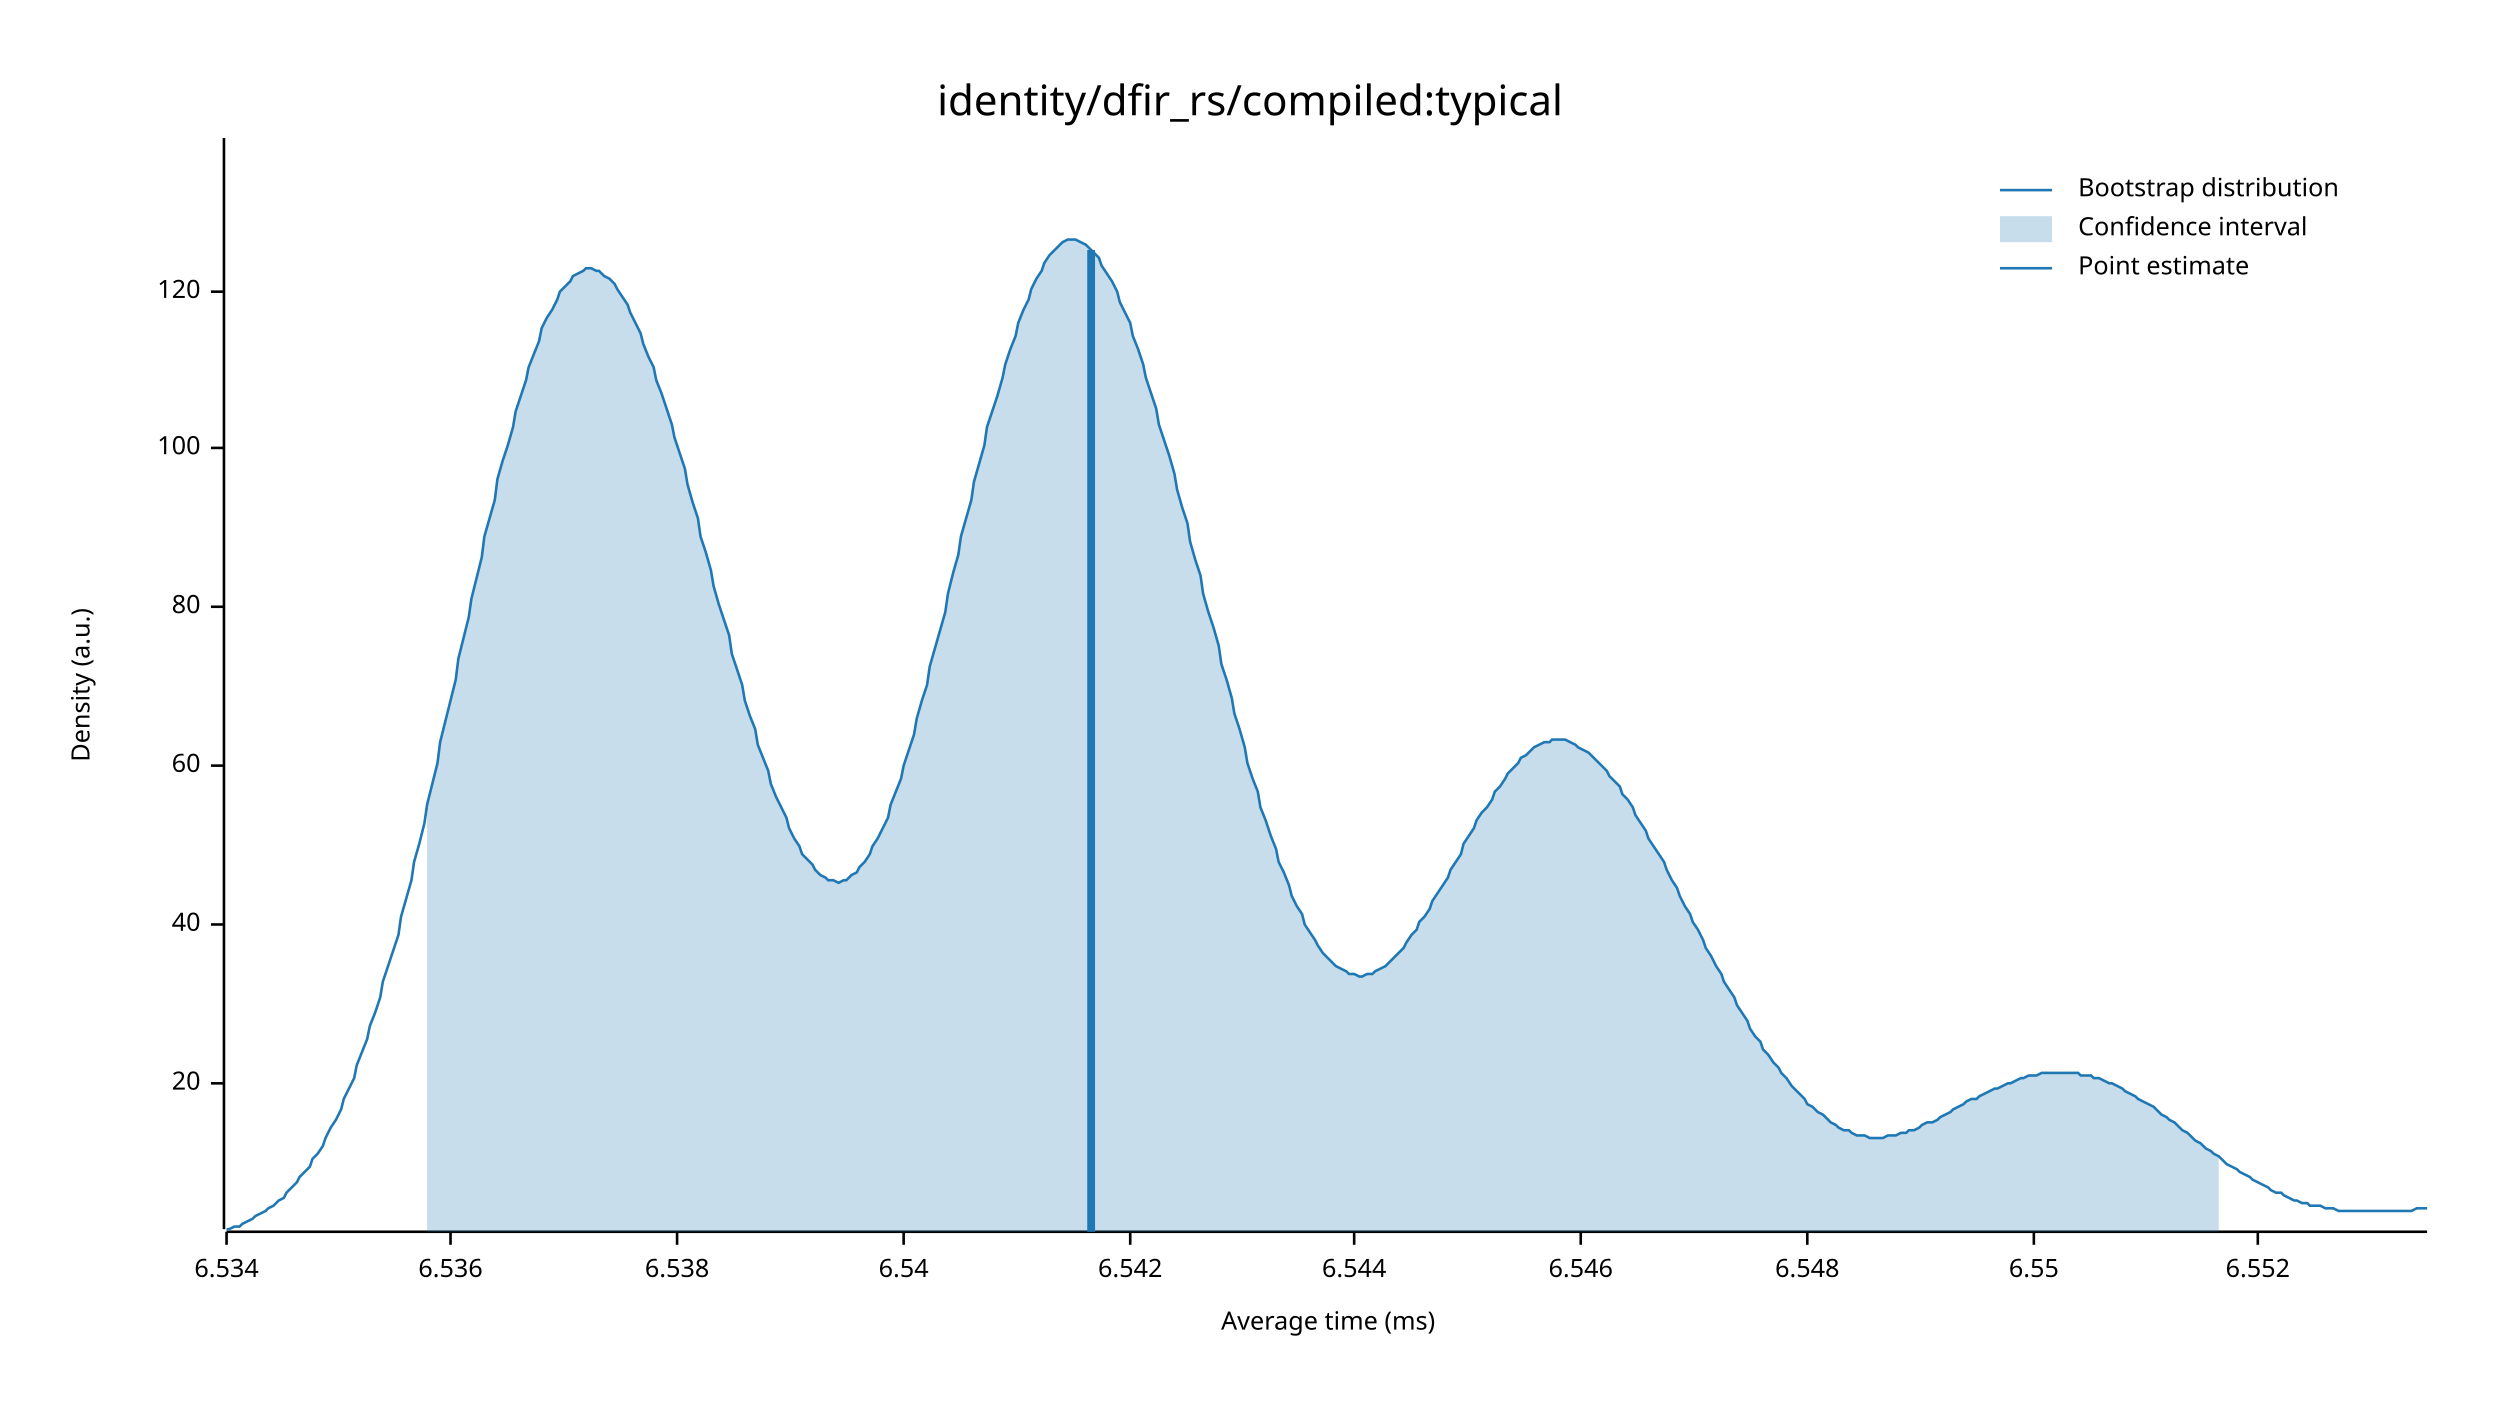
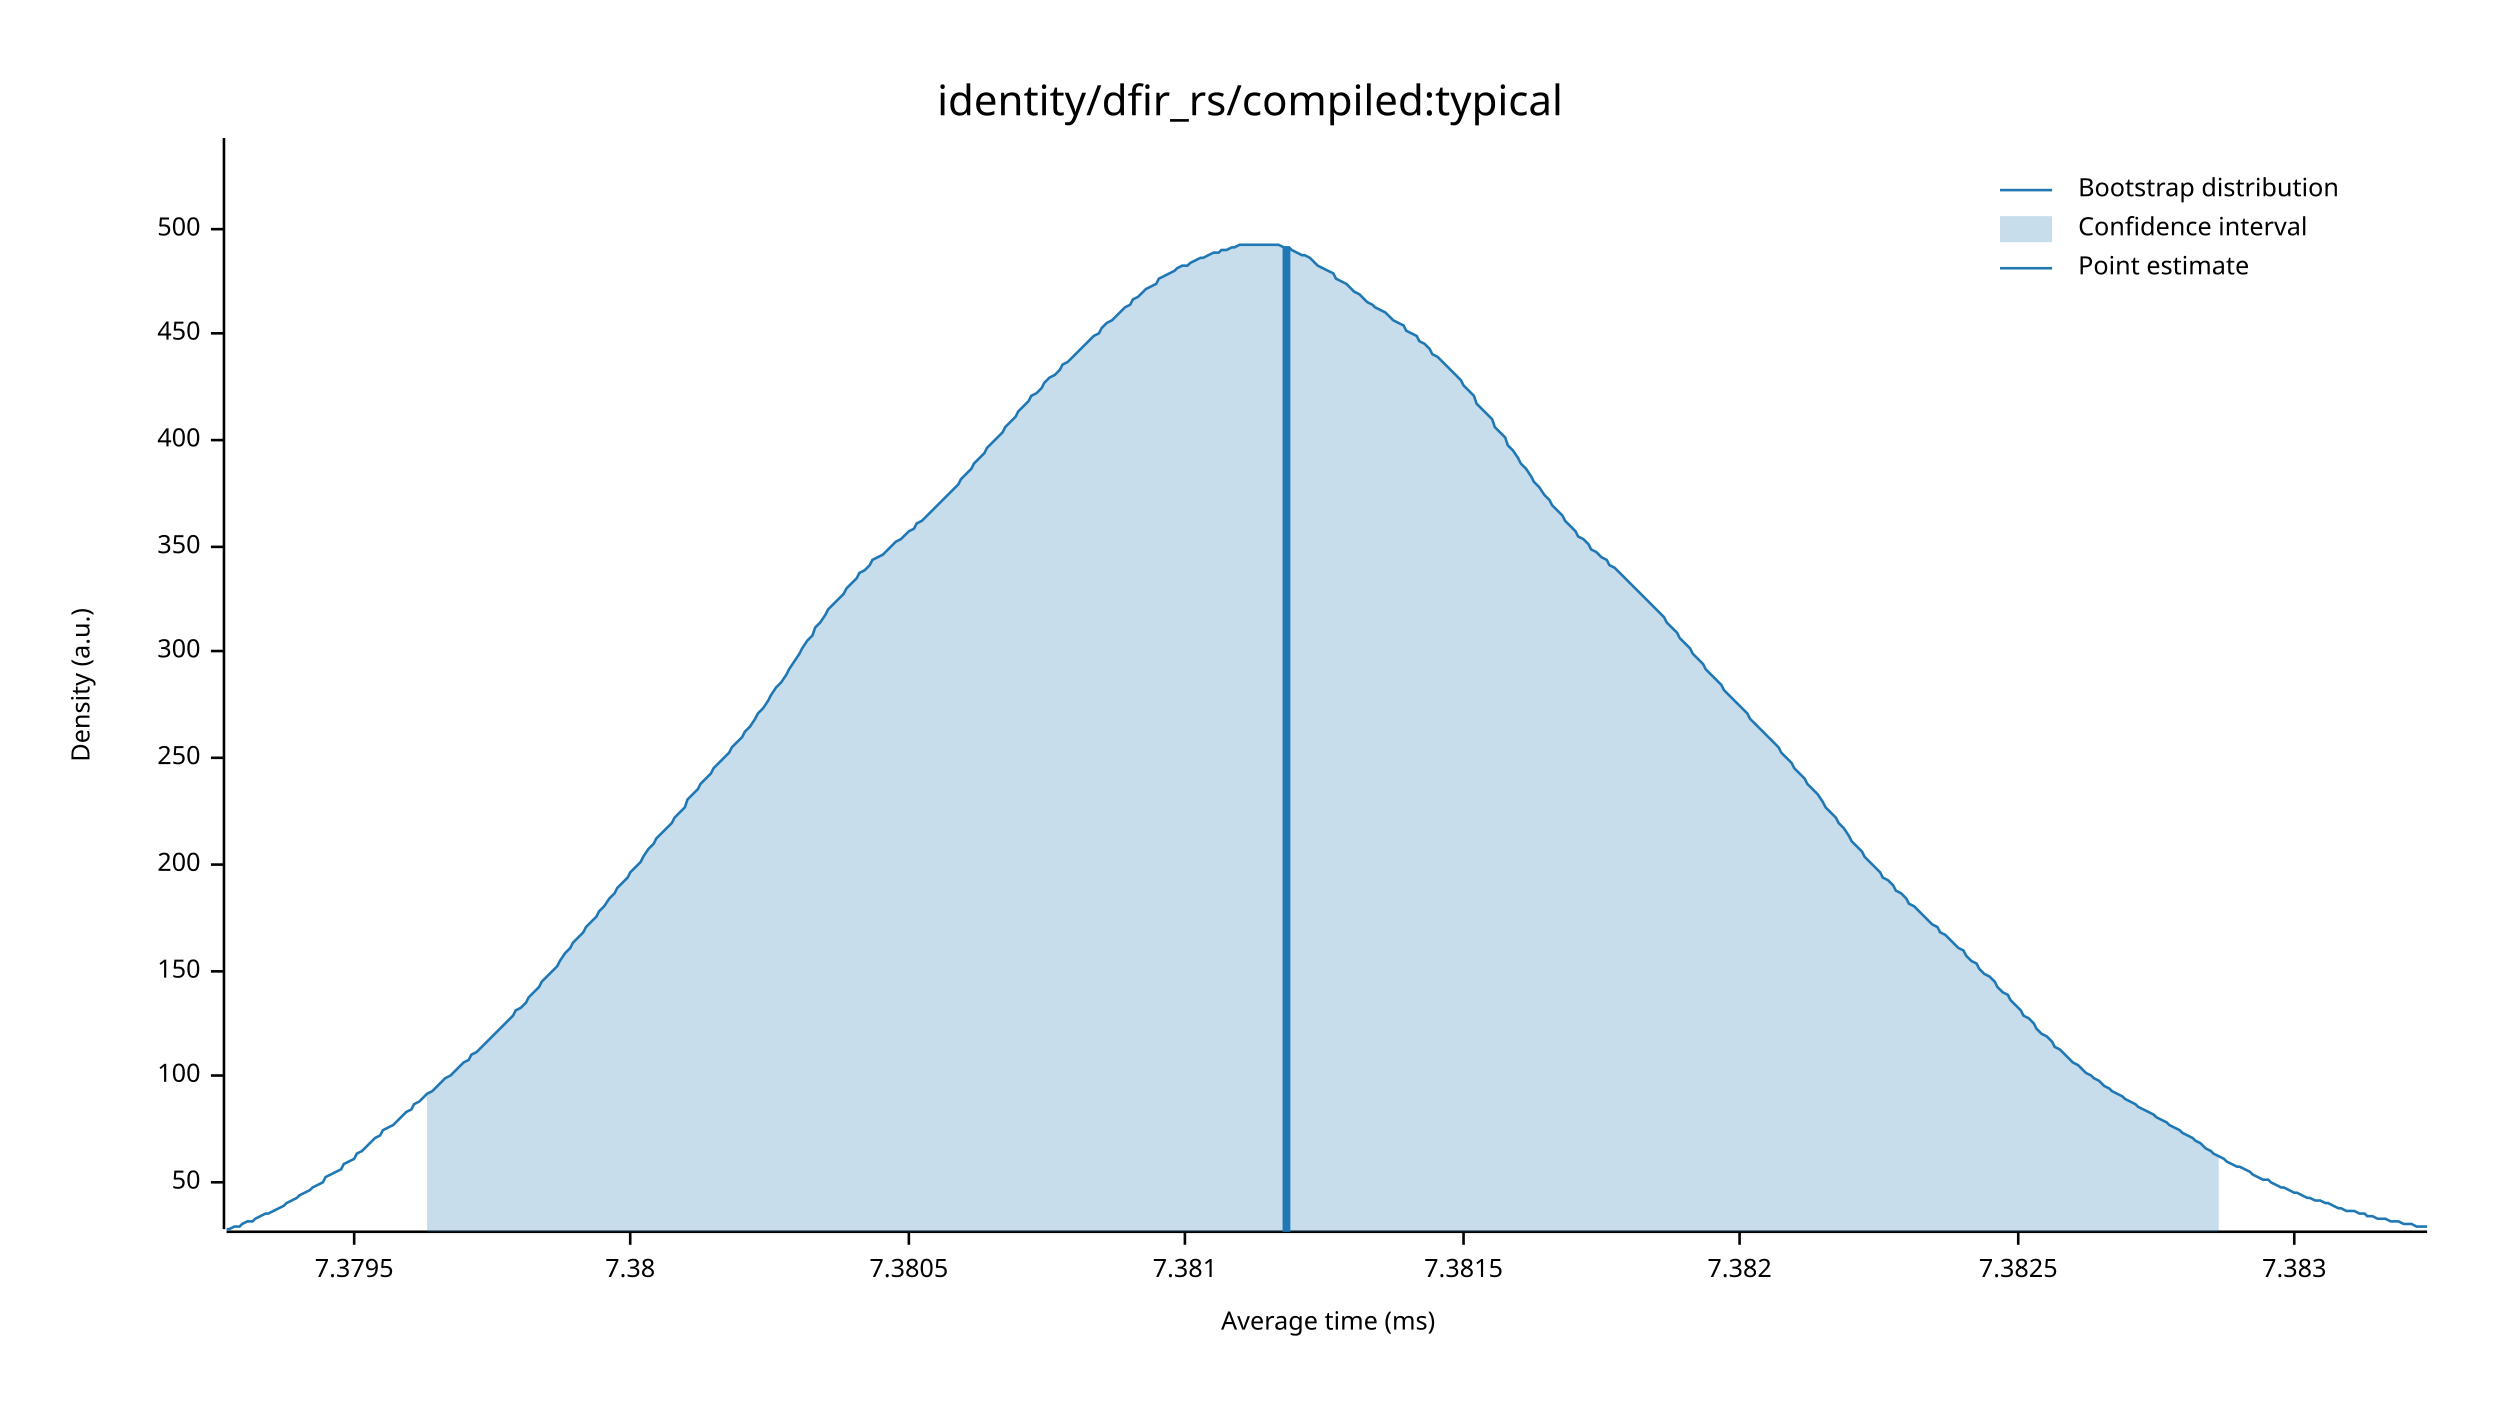
<svg xmlns="http://www.w3.org/2000/svg" width="960" height="540" viewBox="0 0 960 540">
  <text x="480" y="32" dy="0.76em" text-anchor="middle" font-family="sans-serif" font-size="16.129" opacity="1" fill="#000000">
identity/dfir_rs/compiled:typical
</text>
  <text x="27" y="263" dy="0.76em" text-anchor="middle" font-family="sans-serif" font-size="9.677" opacity="1" fill="#000000" transform="rotate(270, 27, 263)">
Density (a.u.)
</text>
  <text x="510" y="513" dy="-0.5ex" text-anchor="middle" font-family="sans-serif" font-size="9.677" opacity="1" fill="#000000">
Average time (ms)
</text>
  <polyline fill="none" opacity="1" stroke="#000000" stroke-width="1" points="86,53 86,472 " />
-   <text x="77" y="416" dy="0.5ex" text-anchor="end" font-family="sans-serif" font-size="9.677" opacity="1" fill="#000000">
- 20
+   <text x="77" y="454" dy="0.5ex" text-anchor="end" font-family="sans-serif" font-size="9.677" opacity="1" fill="#000000">
+ 50
</text>
-   <polyline fill="none" opacity="1" stroke="#000000" stroke-width="1" points="81,416 86,416 " />
-   <text x="77" y="355" dy="0.5ex" text-anchor="end" font-family="sans-serif" font-size="9.677" opacity="1" fill="#000000">
- 40
- </text>
-   <polyline fill="none" opacity="1" stroke="#000000" stroke-width="1" points="81,355 86,355 " />
-   <text x="77" y="294" dy="0.5ex" text-anchor="end" font-family="sans-serif" font-size="9.677" opacity="1" fill="#000000">
- 60
- </text>
-   <polyline fill="none" opacity="1" stroke="#000000" stroke-width="1" points="81,294 86,294 " />
-   <text x="77" y="233" dy="0.5ex" text-anchor="end" font-family="sans-serif" font-size="9.677" opacity="1" fill="#000000">
- 80
- </text>
-   <polyline fill="none" opacity="1" stroke="#000000" stroke-width="1" points="81,233 86,233 " />
-   <text x="77" y="172" dy="0.5ex" text-anchor="end" font-family="sans-serif" font-size="9.677" opacity="1" fill="#000000">
+   <polyline fill="none" opacity="1" stroke="#000000" stroke-width="1" points="81,454 86,454 " />
+   <text x="77" y="413" dy="0.5ex" text-anchor="end" font-family="sans-serif" font-size="9.677" opacity="1" fill="#000000">
100
</text>
-   <polyline fill="none" opacity="1" stroke="#000000" stroke-width="1" points="81,172 86,172 " />
-   <text x="77" y="112" dy="0.5ex" text-anchor="end" font-family="sans-serif" font-size="9.677" opacity="1" fill="#000000">
- 120
+   <polyline fill="none" opacity="1" stroke="#000000" stroke-width="1" points="81,413 86,413 " />
+   <text x="77" y="373" dy="0.5ex" text-anchor="end" font-family="sans-serif" font-size="9.677" opacity="1" fill="#000000">
+ 150
</text>
-   <polyline fill="none" opacity="1" stroke="#000000" stroke-width="1" points="81,112 86,112 " />
+   <polyline fill="none" opacity="1" stroke="#000000" stroke-width="1" points="81,373 86,373 " />
+   <text x="77" y="332" dy="0.5ex" text-anchor="end" font-family="sans-serif" font-size="9.677" opacity="1" fill="#000000">
+ 200
+ </text>
+   <polyline fill="none" opacity="1" stroke="#000000" stroke-width="1" points="81,332 86,332 " />
+   <text x="77" y="291" dy="0.5ex" text-anchor="end" font-family="sans-serif" font-size="9.677" opacity="1" fill="#000000">
+ 250
+ </text>
+   <polyline fill="none" opacity="1" stroke="#000000" stroke-width="1" points="81,291 86,291 " />
+   <text x="77" y="250" dy="0.5ex" text-anchor="end" font-family="sans-serif" font-size="9.677" opacity="1" fill="#000000">
+ 300
+ </text>
+   <polyline fill="none" opacity="1" stroke="#000000" stroke-width="1" points="81,250 86,250 " />
+   <text x="77" y="210" dy="0.5ex" text-anchor="end" font-family="sans-serif" font-size="9.677" opacity="1" fill="#000000">
+ 350
+ </text>
+   <polyline fill="none" opacity="1" stroke="#000000" stroke-width="1" points="81,210 86,210 " />
+   <text x="77" y="169" dy="0.5ex" text-anchor="end" font-family="sans-serif" font-size="9.677" opacity="1" fill="#000000">
+ 400
+ </text>
+   <polyline fill="none" opacity="1" stroke="#000000" stroke-width="1" points="81,169 86,169 " />
+   <text x="77" y="128" dy="0.5ex" text-anchor="end" font-family="sans-serif" font-size="9.677" opacity="1" fill="#000000">
+ 450
+ </text>
+   <polyline fill="none" opacity="1" stroke="#000000" stroke-width="1" points="81,128 86,128 " />
+   <text x="77" y="88" dy="0.5ex" text-anchor="end" font-family="sans-serif" font-size="9.677" opacity="1" fill="#000000">
+ 500
+ </text>
+   <polyline fill="none" opacity="1" stroke="#000000" stroke-width="1" points="81,88 86,88 " />
  <polyline fill="none" opacity="1" stroke="#000000" stroke-width="1" points="87,473 932,473 " />
-   <text x="87" y="483" dy="0.76em" text-anchor="middle" font-family="sans-serif" font-size="9.677" opacity="1" fill="#000000">
- 6.534
+   <text x="136" y="483" dy="0.76em" text-anchor="middle" font-family="sans-serif" font-size="9.677" opacity="1" fill="#000000">
+ 7.3795
</text>
-   <polyline fill="none" opacity="1" stroke="#000000" stroke-width="1" points="87,473 87,478 " />
-   <text x="173" y="483" dy="0.76em" text-anchor="middle" font-family="sans-serif" font-size="9.677" opacity="1" fill="#000000">
- 6.536
+   <polyline fill="none" opacity="1" stroke="#000000" stroke-width="1" points="136,473 136,478 " />
+   <text x="242" y="483" dy="0.76em" text-anchor="middle" font-family="sans-serif" font-size="9.677" opacity="1" fill="#000000">
+ 7.38
</text>
-   <polyline fill="none" opacity="1" stroke="#000000" stroke-width="1" points="173,473 173,478 " />
-   <text x="260" y="483" dy="0.76em" text-anchor="middle" font-family="sans-serif" font-size="9.677" opacity="1" fill="#000000">
- 6.538
+   <polyline fill="none" opacity="1" stroke="#000000" stroke-width="1" points="242,473 242,478 " />
+   <text x="349" y="483" dy="0.76em" text-anchor="middle" font-family="sans-serif" font-size="9.677" opacity="1" fill="#000000">
+ 7.3805
</text>
-   <polyline fill="none" opacity="1" stroke="#000000" stroke-width="1" points="260,473 260,478 " />
-   <text x="347" y="483" dy="0.76em" text-anchor="middle" font-family="sans-serif" font-size="9.677" opacity="1" fill="#000000">
- 6.54
+   <polyline fill="none" opacity="1" stroke="#000000" stroke-width="1" points="349,473 349,478 " />
+   <text x="455" y="483" dy="0.76em" text-anchor="middle" font-family="sans-serif" font-size="9.677" opacity="1" fill="#000000">
+ 7.381
</text>
-   <polyline fill="none" opacity="1" stroke="#000000" stroke-width="1" points="347,473 347,478 " />
-   <text x="434" y="483" dy="0.76em" text-anchor="middle" font-family="sans-serif" font-size="9.677" opacity="1" fill="#000000">
- 6.542
+   <polyline fill="none" opacity="1" stroke="#000000" stroke-width="1" points="455,473 455,478 " />
+   <text x="562" y="483" dy="0.76em" text-anchor="middle" font-family="sans-serif" font-size="9.677" opacity="1" fill="#000000">
+ 7.3815
</text>
-   <polyline fill="none" opacity="1" stroke="#000000" stroke-width="1" points="434,473 434,478 " />
-   <text x="520" y="483" dy="0.76em" text-anchor="middle" font-family="sans-serif" font-size="9.677" opacity="1" fill="#000000">
- 6.544
+   <polyline fill="none" opacity="1" stroke="#000000" stroke-width="1" points="562,473 562,478 " />
+   <text x="668" y="483" dy="0.76em" text-anchor="middle" font-family="sans-serif" font-size="9.677" opacity="1" fill="#000000">
+ 7.382
</text>
-   <polyline fill="none" opacity="1" stroke="#000000" stroke-width="1" points="520,473 520,478 " />
-   <text x="607" y="483" dy="0.76em" text-anchor="middle" font-family="sans-serif" font-size="9.677" opacity="1" fill="#000000">
- 6.546
+   <polyline fill="none" opacity="1" stroke="#000000" stroke-width="1" points="668,473 668,478 " />
+   <text x="775" y="483" dy="0.76em" text-anchor="middle" font-family="sans-serif" font-size="9.677" opacity="1" fill="#000000">
+ 7.3825
</text>
-   <polyline fill="none" opacity="1" stroke="#000000" stroke-width="1" points="607,473 607,478 " />
-   <text x="694" y="483" dy="0.76em" text-anchor="middle" font-family="sans-serif" font-size="9.677" opacity="1" fill="#000000">
- 6.548
+   <polyline fill="none" opacity="1" stroke="#000000" stroke-width="1" points="775,473 775,478 " />
+   <text x="881" y="483" dy="0.76em" text-anchor="middle" font-family="sans-serif" font-size="9.677" opacity="1" fill="#000000">
+ 7.383
</text>
-   <polyline fill="none" opacity="1" stroke="#000000" stroke-width="1" points="694,473 694,478 " />
-   <text x="781" y="483" dy="0.76em" text-anchor="middle" font-family="sans-serif" font-size="9.677" opacity="1" fill="#000000">
- 6.55
- </text>
-   <polyline fill="none" opacity="1" stroke="#000000" stroke-width="1" points="781,473 781,478 " />
-   <text x="867" y="483" dy="0.76em" text-anchor="middle" font-family="sans-serif" font-size="9.677" opacity="1" fill="#000000">
- 6.552
- </text>
-   <polyline fill="none" opacity="1" stroke="#000000" stroke-width="1" points="867,473 867,478 " />
-   <polyline fill="none" opacity="1" stroke="#1F78B4" stroke-width="1" points="87,472 88,472 90,471 92,471 93,470 95,469 97,468 98,467 100,466 102,465 103,464 105,463 107,461 109,460 110,458 112,456 114,454 115,452 117,450 119,448 120,445 122,443 124,440 125,437 127,433 129,430 131,426 132,422 134,418 136,414 137,409 139,404 141,399 142,394 144,389 146,383 147,377 149,371 151,365 153,359 154,352 156,345 158,338 159,331 161,324 163,316 164,309 166,301 168,293 169,285 171,277 173,269 175,261 176,253 178,245 180,237 181,230 183,222 185,214 186,206 188,199 190,192 191,184 193,177 195,171 197,164 198,158 200,152 202,146 203,141 205,136 207,131 208,126 210,122 212,119 214,115 215,112 217,110 219,108 220,106 222,105 224,104 225,103 227,103 229,104 230,104 232,106 234,107 236,109 237,111 239,114 241,117 242,120 244,124 246,128 247,132 249,137 251,141 252,146 254,151 256,157 258,163 259,168 261,174 263,180 264,186 266,193 268,199 269,206 271,212 273,219 274,225 276,232 278,238 280,244 281,251 283,257 285,263 286,269 288,275 290,280 291,286 293,291 295,296 296,301 298,306 300,310 302,314 303,318 305,322 307,325 308,328 310,330 312,332 313,334 315,336 317,337 318,338 320,338 322,339 324,338 325,338 327,336 329,335 330,333 332,331 334,328 335,325 337,322 339,318 341,314 342,309 344,304 346,299 347,294 349,288 351,282 352,276 354,269 356,263 357,256 359,249 361,242 363,235 364,228 366,220 368,213 369,206 371,199 373,192 374,185 376,178 378,171 379,164 381,158 383,152 385,145 386,140 388,134 390,129 391,124 393,119 395,115 396,111 398,107 400,104 401,101 403,98 405,96 407,94 408,93 410,92 412,92 413,92 415,93 417,94 418,95 420,97 422,99 423,102 425,105 427,108 429,112 430,116 432,120 434,124 435,129 437,134 439,140 440,145 442,151 444,157 445,163 447,169 449,175 451,182 452,188 454,195 456,201 457,208 459,215 461,221 462,228 464,235 466,241 468,248 469,255 471,261 473,268 474,274 476,280 478,287 479,293 481,299 483,304 484,310 486,315 488,321 490,326 491,331 493,335 495,340 496,344 498,348 500,351 501,355 503,358 505,361 506,363 508,366 510,368 512,370 513,371 515,372 517,373 518,374 520,374 522,375 523,375 525,374 527,374 528,373 530,372 532,371 534,369 535,368 537,366 539,364 540,362 542,359 544,357 545,354 547,352 549,349 550,346 552,343 554,340 556,337 557,334 559,331 561,328 562,324 564,321 566,318 567,315 569,312 571,310 573,307 574,304 576,302 578,299 579,297 581,295 583,293 584,291 586,290 588,288 589,287 591,286 593,285 595,285 596,284 598,284 600,284 601,284 603,285 605,286 606,287 608,288 610,289 611,290 613,292 615,294 617,296 618,298 620,300 622,302 623,305 625,307 627,310 628,313 630,316 632,319 633,322 635,325 637,328 639,331 640,334 642,338 644,341 645,344 647,348 649,351 650,354 652,357 654,361 655,364 657,367 659,371 661,374 662,377 664,380 666,383 667,386 669,389 671,392 672,395 674,398 676,400 677,403 679,405 681,408 683,410 684,412 686,414 688,417 689,418 691,420 693,422 694,424 696,425 698,427 700,428 701,429 703,431 705,432 706,433 708,434 710,434 711,435 713,436 715,436 716,436 718,437 720,437 722,437 723,437 725,436 727,436 728,436 730,435 732,435 733,434 735,434 737,433 738,432 740,431 742,431 744,430 745,429 747,428 749,427 750,426 752,425 754,424 755,423 757,422 759,422 760,421 762,420 764,419 766,418 767,418 769,417 771,416 772,416 774,415 776,414 777,414 779,413 781,413 782,413 784,412 786,412 788,412 789,412 791,412 793,412 794,412 796,412 798,412 799,413 801,413 803,413 804,414 806,414 808,415 810,416 811,416 813,417 815,418 816,419 818,420 820,421 821,422 823,423 825,424 827,425 828,426 830,428 832,429 833,430 835,431 837,433 838,434 840,435 842,437 843,438 845,439 847,441 849,442 850,443 852,444 854,446 855,447 857,448 859,449 860,450 862,451 864,452 865,453 867,454 869,455 871,456 872,457 874,458 876,458 877,459 879,460 881,461 882,461 884,462 886,462 887,463 889,463 891,463 893,464 894,464 896,464 898,465 899,465 901,465 903,465 904,465 906,465 908,465 909,465 911,465 913,465 915,465 916,465 918,465 920,465 921,465 923,465 925,465 926,465 928,464 930,464 932,464 " />
-   <polygon opacity="0.25" fill="#1F78B4" points="164,309 166,301 168,293 169,285 171,277 173,269 175,261 176,253 178,245 180,237 181,230 183,222 185,214 186,206 188,199 190,192 191,184 193,177 195,171 197,164 198,158 200,152 202,146 203,141 205,136 207,131 208,126 210,122 212,119 214,115 215,112 217,110 219,108 220,106 222,105 224,104 225,103 227,103 229,104 230,104 232,106 234,107 236,109 237,111 239,114 241,117 242,120 244,124 246,128 247,132 249,137 251,141 252,146 254,151 256,157 258,163 259,168 261,174 263,180 264,186 266,193 268,199 269,206 271,212 273,219 274,225 276,232 278,238 280,244 281,251 283,257 285,263 286,269 288,275 290,280 291,286 293,291 295,296 296,301 298,306 300,310 302,314 303,318 305,322 307,325 308,328 310,330 312,332 313,334 315,336 317,337 318,338 320,338 322,339 324,338 325,338 327,336 329,335 330,333 332,331 334,328 335,325 337,322 339,318 341,314 342,309 344,304 346,299 347,294 349,288 351,282 352,276 354,269 356,263 357,256 359,249 361,242 363,235 364,228 366,220 368,213 369,206 371,199 373,192 374,185 376,178 378,171 379,164 381,158 383,152 385,145 386,140 388,134 390,129 391,124 393,119 395,115 396,111 398,107 400,104 401,101 403,98 405,96 407,94 408,93 410,92 412,92 413,92 415,93 417,94 418,95 420,97 422,99 423,102 425,105 427,108 429,112 430,116 432,120 434,124 435,129 437,134 439,140 440,145 442,151 444,157 445,163 447,169 449,175 451,182 452,188 454,195 456,201 457,208 459,215 461,221 462,228 464,235 466,241 468,248 469,255 471,261 473,268 474,274 476,280 478,287 479,293 481,299 483,304 484,310 486,315 488,321 490,326 491,331 493,335 495,340 496,344 498,348 500,351 501,355 503,358 505,361 506,363 508,366 510,368 512,370 513,371 515,372 517,373 518,374 520,374 522,375 523,375 525,374 527,374 528,373 530,372 532,371 534,369 535,368 537,366 539,364 540,362 542,359 544,357 545,354 547,352 549,349 550,346 552,343 554,340 556,337 557,334 559,331 561,328 562,324 564,321 566,318 567,315 569,312 571,310 573,307 574,304 576,302 578,299 579,297 581,295 583,293 584,291 586,290 588,288 589,287 591,286 593,285 595,285 596,284 598,284 600,284 601,284 603,285 605,286 606,287 608,288 610,289 611,290 613,292 615,294 617,296 618,298 620,300 622,302 623,305 625,307 627,310 628,313 630,316 632,319 633,322 635,325 637,328 639,331 640,334 642,338 644,341 645,344 647,348 649,351 650,354 652,357 654,361 655,364 657,367 659,371 661,374 662,377 664,380 666,383 667,386 669,389 671,392 672,395 674,398 676,400 677,403 679,405 681,408 683,410 684,412 686,414 688,417 689,418 691,420 693,422 694,424 696,425 698,427 700,428 701,429 703,431 705,432 706,433 708,434 710,434 711,435 713,436 715,436 716,436 718,437 720,437 722,437 723,437 725,436 727,436 728,436 730,435 732,435 733,434 735,434 737,433 738,432 740,431 742,431 744,430 745,429 747,428 749,427 750,426 752,425 754,424 755,423 757,422 759,422 760,421 762,420 764,419 766,418 767,418 769,417 771,416 772,416 774,415 776,414 777,414 779,413 781,413 782,413 784,412 786,412 788,412 789,412 791,412 793,412 794,412 796,412 798,412 799,413 801,413 803,413 804,414 806,414 808,415 810,416 811,416 813,417 815,418 816,419 818,420 820,421 821,422 823,423 825,424 827,425 828,426 830,428 832,429 833,430 835,431 837,433 838,434 840,435 842,437 843,438 845,439 847,441 849,442 850,443 852,444 852,473 164,473 " />
-   <polyline fill="none" opacity="1" stroke="#1F78B4" stroke-width="3" points="419,473 419,96 " />
+   <polyline fill="none" opacity="1" stroke="#000000" stroke-width="1" points="881,473 881,478 " />
+   <polyline fill="none" opacity="1" stroke="#1F78B4" stroke-width="1" points="87,472 88,472 90,471 92,471 93,470 95,469 97,469 98,468 100,467 102,466 103,466 105,465 107,464 109,463 110,462 112,461 114,460 115,459 117,458 119,457 120,456 122,455 124,454 125,452 127,451 129,450 131,449 132,447 134,446 136,445 137,443 139,442 141,440 142,439 144,437 146,436 147,434 149,433 151,432 153,430 154,429 156,427 158,426 159,424 161,423 163,421 164,420 166,419 168,417 169,416 171,414 173,413 175,411 176,410 178,408 180,407 181,405 183,404 185,402 186,401 188,399 190,397 191,396 193,394 195,392 197,390 198,388 200,387 202,385 203,383 205,381 207,379 208,377 210,375 212,373 214,371 215,369 217,366 219,364 220,362 222,360 224,358 225,356 227,354 229,352 230,350 232,348 234,345 236,343 237,341 239,339 241,337 242,335 244,333 246,331 247,329 249,326 251,324 252,322 254,320 256,318 258,316 259,314 261,312 263,310 264,307 266,305 268,303 269,301 271,299 273,297 274,295 276,293 278,291 280,289 281,287 283,285 285,283 286,281 288,279 290,276 291,274 293,272 295,269 296,267 298,264 300,262 302,259 303,257 305,254 307,251 308,249 310,246 312,244 313,241 315,239 317,236 318,234 320,232 322,230 324,228 325,226 327,224 329,222 330,220 332,219 334,217 335,215 337,214 339,213 341,211 342,210 344,208 346,207 347,206 349,204 351,203 352,201 354,200 356,198 357,197 359,195 361,193 363,191 364,190 366,188 368,186 369,184 371,182 373,180 374,178 376,176 378,174 379,172 381,170 383,168 385,166 386,164 388,162 390,160 391,158 393,156 395,154 396,152 398,151 400,149 401,147 403,145 405,144 407,142 408,140 410,139 412,137 413,136 415,134 417,132 418,131 420,129 422,128 423,126 425,124 427,123 429,121 430,120 432,118 434,117 435,115 437,114 439,112 440,111 442,110 444,109 445,107 447,106 449,105 451,104 452,103 454,102 456,102 457,101 459,100 461,99 462,99 464,98 466,97 468,97 469,96 471,96 473,95 474,95 476,94 478,94 479,94 481,94 483,94 484,94 486,94 488,94 490,94 491,94 493,95 495,95 496,96 498,97 500,98 501,98 503,99 505,101 506,102 508,103 510,104 512,105 513,107 515,108 517,109 518,110 520,112 522,113 523,114 525,116 527,117 528,118 530,119 532,120 534,122 535,123 537,124 539,125 540,127 542,128 544,129 545,131 547,132 549,134 550,136 552,137 554,139 556,141 557,142 559,144 561,146 562,148 564,150 566,152 567,155 569,157 571,159 573,161 574,164 576,166 578,168 579,171 581,173 583,176 584,178 586,180 588,183 589,185 591,187 593,190 595,192 596,194 598,196 600,198 601,200 603,202 605,204 606,206 608,207 610,209 611,211 613,212 615,214 617,215 618,217 620,218 622,220 623,221 625,223 627,225 628,226 630,228 632,230 633,231 635,233 637,235 639,237 640,239 642,241 644,243 645,245 647,247 649,249 650,251 652,253 654,255 655,257 657,259 659,261 661,263 662,265 664,267 666,269 667,270 669,272 671,274 672,276 674,278 676,280 677,281 679,283 681,285 683,287 684,289 686,291 688,293 689,295 691,297 693,299 694,301 696,303 698,305 700,308 701,310 703,312 705,314 706,316 708,318 710,321 711,323 713,325 715,327 716,329 718,331 720,333 722,335 723,337 725,338 727,340 728,342 730,343 732,345 733,347 735,348 737,350 738,351 740,353 742,355 744,356 745,358 747,359 749,361 750,362 752,364 754,365 755,367 757,369 759,370 760,372 762,374 764,375 766,377 767,379 769,381 771,382 772,384 774,386 776,388 777,390 779,391 781,393 782,395 784,397 786,398 788,400 789,402 791,403 793,405 794,406 796,408 798,409 799,410 801,412 803,413 804,414 806,415 808,417 810,418 811,419 813,420 815,421 816,422 818,423 820,424 821,425 823,426 825,427 827,428 828,429 830,430 832,431 833,432 835,433 837,434 838,435 840,436 842,437 843,438 845,439 847,441 849,442 850,443 852,444 854,445 855,446 857,447 859,448 860,448 862,449 864,450 865,451 867,452 869,453 871,453 872,454 874,455 876,456 877,456 879,457 881,458 882,458 884,459 886,460 887,460 889,461 891,461 893,462 894,462 896,463 898,464 899,464 901,465 903,465 904,465 906,466 908,466 909,467 911,467 913,468 915,468 916,468 918,469 920,469 921,469 923,470 925,470 926,470 928,471 930,471 932,471 " />
+   <polygon opacity="0.25" fill="#1F78B4" points="164,420 166,419 168,417 169,416 171,414 173,413 175,411 176,410 178,408 180,407 181,405 183,404 185,402 186,401 188,399 190,397 191,396 193,394 195,392 197,390 198,388 200,387 202,385 203,383 205,381 207,379 208,377 210,375 212,373 214,371 215,369 217,366 219,364 220,362 222,360 224,358 225,356 227,354 229,352 230,350 232,348 234,345 236,343 237,341 239,339 241,337 242,335 244,333 246,331 247,329 249,326 251,324 252,322 254,320 256,318 258,316 259,314 261,312 263,310 264,307 266,305 268,303 269,301 271,299 273,297 274,295 276,293 278,291 280,289 281,287 283,285 285,283 286,281 288,279 290,276 291,274 293,272 295,269 296,267 298,264 300,262 302,259 303,257 305,254 307,251 308,249 310,246 312,244 313,241 315,239 317,236 318,234 320,232 322,230 324,228 325,226 327,224 329,222 330,220 332,219 334,217 335,215 337,214 339,213 341,211 342,210 344,208 346,207 347,206 349,204 351,203 352,201 354,200 356,198 357,197 359,195 361,193 363,191 364,190 366,188 368,186 369,184 371,182 373,180 374,178 376,176 378,174 379,172 381,170 383,168 385,166 386,164 388,162 390,160 391,158 393,156 395,154 396,152 398,151 400,149 401,147 403,145 405,144 407,142 408,140 410,139 412,137 413,136 415,134 417,132 418,131 420,129 422,128 423,126 425,124 427,123 429,121 430,120 432,118 434,117 435,115 437,114 439,112 440,111 442,110 444,109 445,107 447,106 449,105 451,104 452,103 454,102 456,102 457,101 459,100 461,99 462,99 464,98 466,97 468,97 469,96 471,96 473,95 474,95 476,94 478,94 479,94 481,94 483,94 484,94 486,94 488,94 490,94 491,94 493,95 495,95 496,96 498,97 500,98 501,98 503,99 505,101 506,102 508,103 510,104 512,105 513,107 515,108 517,109 518,110 520,112 522,113 523,114 525,116 527,117 528,118 530,119 532,120 534,122 535,123 537,124 539,125 540,127 542,128 544,129 545,131 547,132 549,134 550,136 552,137 554,139 556,141 557,142 559,144 561,146 562,148 564,150 566,152 567,155 569,157 571,159 573,161 574,164 576,166 578,168 579,171 581,173 583,176 584,178 586,180 588,183 589,185 591,187 593,190 595,192 596,194 598,196 600,198 601,200 603,202 605,204 606,206 608,207 610,209 611,211 613,212 615,214 617,215 618,217 620,218 622,220 623,221 625,223 627,225 628,226 630,228 632,230 633,231 635,233 637,235 639,237 640,239 642,241 644,243 645,245 647,247 649,249 650,251 652,253 654,255 655,257 657,259 659,261 661,263 662,265 664,267 666,269 667,270 669,272 671,274 672,276 674,278 676,280 677,281 679,283 681,285 683,287 684,289 686,291 688,293 689,295 691,297 693,299 694,301 696,303 698,305 700,308 701,310 703,312 705,314 706,316 708,318 710,321 711,323 713,325 715,327 716,329 718,331 720,333 722,335 723,337 725,338 727,340 728,342 730,343 732,345 733,347 735,348 737,350 738,351 740,353 742,355 744,356 745,358 747,359 749,361 750,362 752,364 754,365 755,367 757,369 759,370 760,372 762,374 764,375 766,377 767,379 769,381 771,382 772,384 774,386 776,388 777,390 779,391 781,393 782,395 784,397 786,398 788,400 789,402 791,403 793,405 794,406 796,408 798,409 799,410 801,412 803,413 804,414 806,415 808,417 810,418 811,419 813,420 815,421 816,422 818,423 820,424 821,425 823,426 825,427 827,428 828,429 830,430 832,431 833,432 835,433 837,434 838,435 840,436 842,437 843,438 845,439 847,441 849,442 850,443 852,444 852,473 164,473 " />
+   <polyline fill="none" opacity="1" stroke="#1F78B4" stroke-width="3" points="494,473 494,95 " />
  <text x="798" y="68" dy="0.76em" text-anchor="start" font-family="sans-serif" font-size="9.677" opacity="1" fill="#000000">
Bootstrap distribution
</text>
  <text x="798" y="83" dy="0.76em" text-anchor="start" font-family="sans-serif" font-size="9.677" opacity="1" fill="#000000">
Confidence interval
</text>
  <text x="798" y="98" dy="0.76em" text-anchor="start" font-family="sans-serif" font-size="9.677" opacity="1" fill="#000000">
Point estimate
</text>
  <polyline fill="none" opacity="1" stroke="#1F78B4" stroke-width="1" points="768,73 788,73 " />
  <rect x="768" y="83" width="20" height="10" opacity="0.25" fill="#1F78B4" stroke="none" />
  <polyline fill="none" opacity="1" stroke="#1F78B4" stroke-width="1" points="768,103 788,103 " />
</svg>
